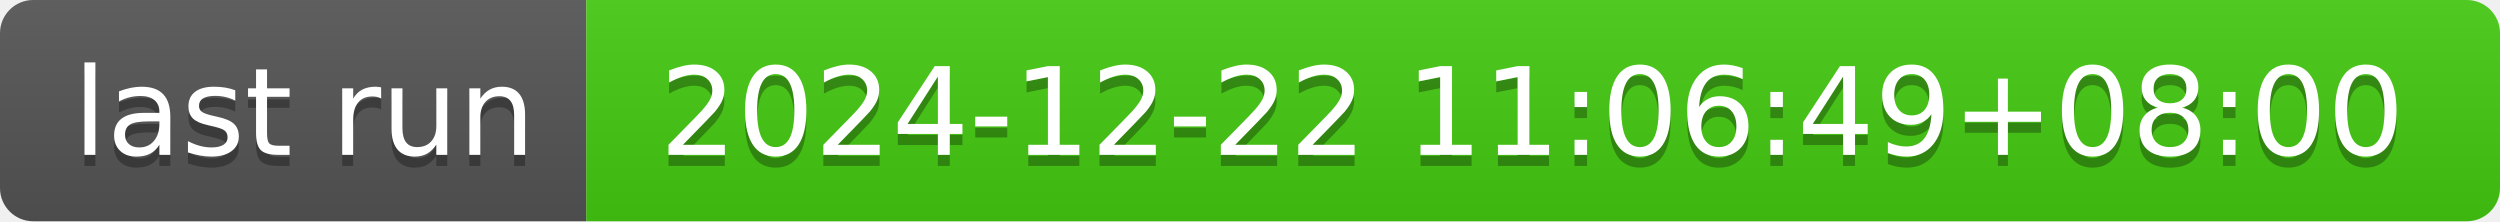
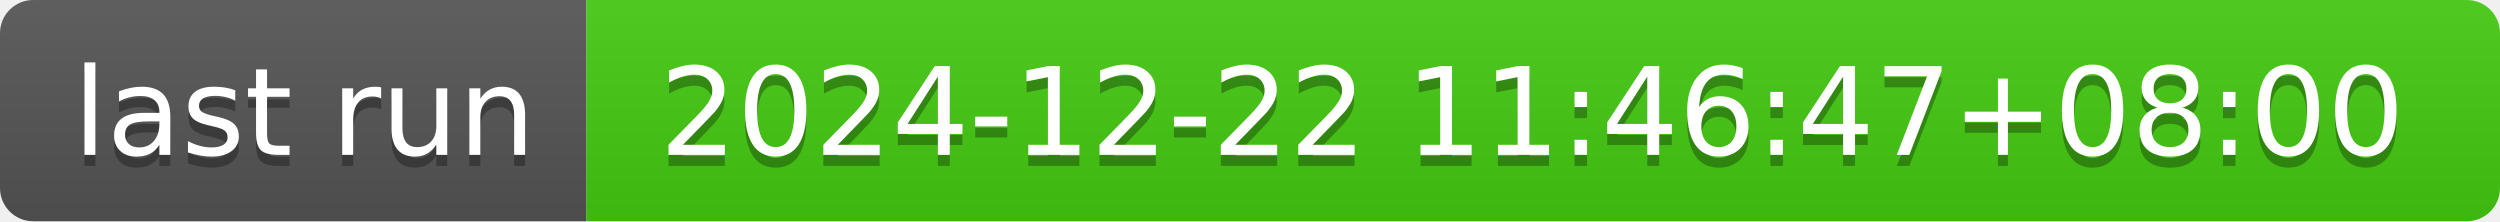
- <svg xmlns="http://www.w3.org/2000/svg" width="226" height="20" role="img" aria-label="last run: 2024-12-22 11:06:49+08:00">
+ <svg xmlns="http://www.w3.org/2000/svg" width="226" height="20" role="img" aria-label="last run: 2024-12-22 11:46:47+08:00">
  <linearGradient id="s" x2="0" y2="100%">
    <stop offset="0" stop-color="#bbb" stop-opacity=".1" />
    <stop offset="1" stop-opacity=".1" />
  </linearGradient>
  <clipPath id="r">
    <rect width="226" height="20" rx="3" fill="#fff" />
  </clipPath>
  <g clip-path="url(#r)">
    <rect width="53" height="20" fill="#555" />
    <rect x="53" width="173" height="20" fill="#4c1" />
    <rect width="226" height="20" fill="url(#s)" />
  </g>
  <g fill="#fff" text-anchor="middle" font-family="Verdana,Geneva,DejaVu Sans,sans-serif" text-rendering="geometricPrecision" font-size="110">
    <text aria-hidden="true" x="275" y="150" fill="#010101" fill-opacity=".3" transform="scale(.1)" textLength="430">last run</text>
    <text x="275" y="140" transform="scale(.1)" fill="#fff" textLength="430">last run</text>
-     <text aria-hidden="true" x="1385" y="150" fill="#010101" fill-opacity=".3" transform="scale(.1)" textLength="1630">2024-12-22 11:06:49+08:00</text>
-     <text x="1385" y="140" transform="scale(.1)" fill="#fff" textLength="1630">2024-12-22 11:06:49+08:00</text>
+     <text aria-hidden="true" x="1385" y="150" fill="#010101" fill-opacity=".3" transform="scale(.1)" textLength="1630">2024-12-22 11:46:47+08:00</text>
+     <text x="1385" y="140" transform="scale(.1)" fill="#fff" textLength="1630">2024-12-22 11:46:47+08:00</text>
  </g>
</svg>
